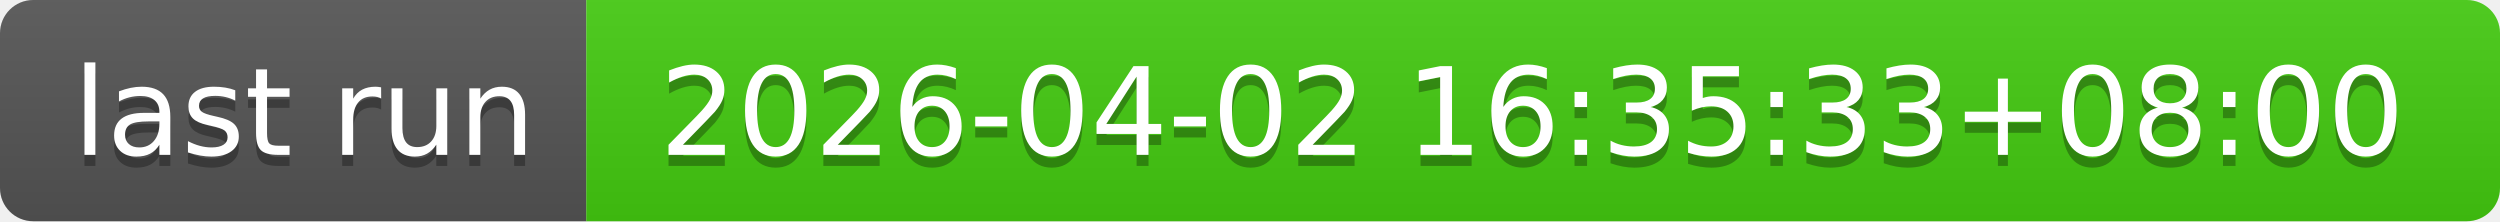
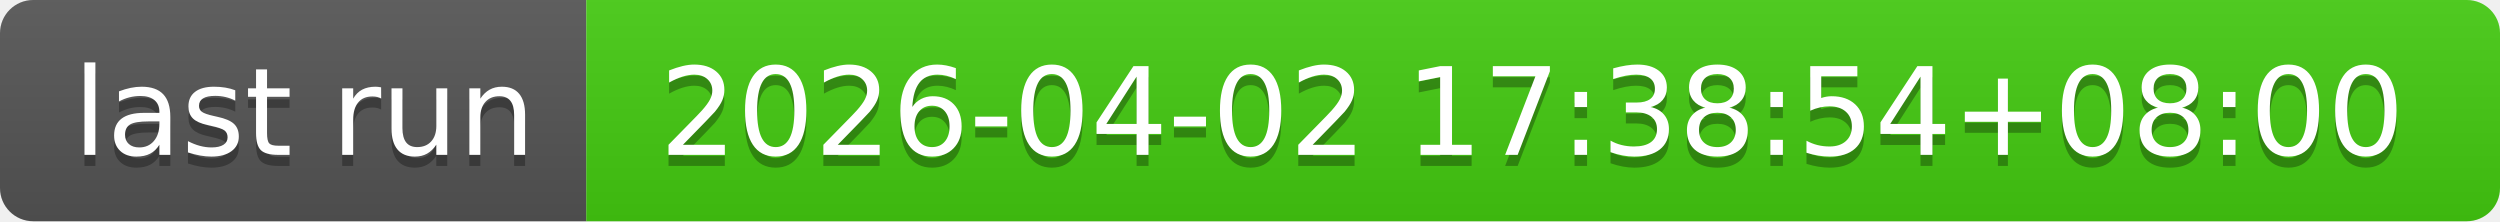
- <svg xmlns="http://www.w3.org/2000/svg" width="226" height="20" role="img" aria-label="last run: 2026-04-02 16:35:33+08:00">
+ <svg xmlns="http://www.w3.org/2000/svg" width="226" height="20" role="img" aria-label="last run: 2026-04-02 17:38:54+08:00">
  <linearGradient id="s" x2="0" y2="100%">
    <stop offset="0" stop-color="#bbb" stop-opacity=".1" />
    <stop offset="1" stop-opacity=".1" />
  </linearGradient>
  <clipPath id="r">
    <rect width="226" height="20" rx="3" fill="#fff" />
  </clipPath>
  <g clip-path="url(#r)">
    <rect width="53" height="20" fill="#555" />
    <rect x="53" width="173" height="20" fill="#4c1" />
    <rect width="226" height="20" fill="url(#s)" />
  </g>
  <g fill="#fff" text-anchor="middle" font-family="Verdana,Geneva,DejaVu Sans,sans-serif" text-rendering="geometricPrecision" font-size="110">
    <text aria-hidden="true" x="275" y="150" fill="#010101" fill-opacity=".3" transform="scale(.1)" textLength="430">last run</text>
    <text x="275" y="140" transform="scale(.1)" fill="#fff" textLength="430">last run</text>
-     <text aria-hidden="true" x="1385" y="150" fill="#010101" fill-opacity=".3" transform="scale(.1)" textLength="1630">2026-04-02 16:35:33+08:00</text>
-     <text x="1385" y="140" transform="scale(.1)" fill="#fff" textLength="1630">2026-04-02 16:35:33+08:00</text>
+     <text aria-hidden="true" x="1385" y="150" fill="#010101" fill-opacity=".3" transform="scale(.1)" textLength="1630">2026-04-02 17:38:54+08:00</text>
+     <text x="1385" y="140" transform="scale(.1)" fill="#fff" textLength="1630">2026-04-02 17:38:54+08:00</text>
  </g>
</svg>
